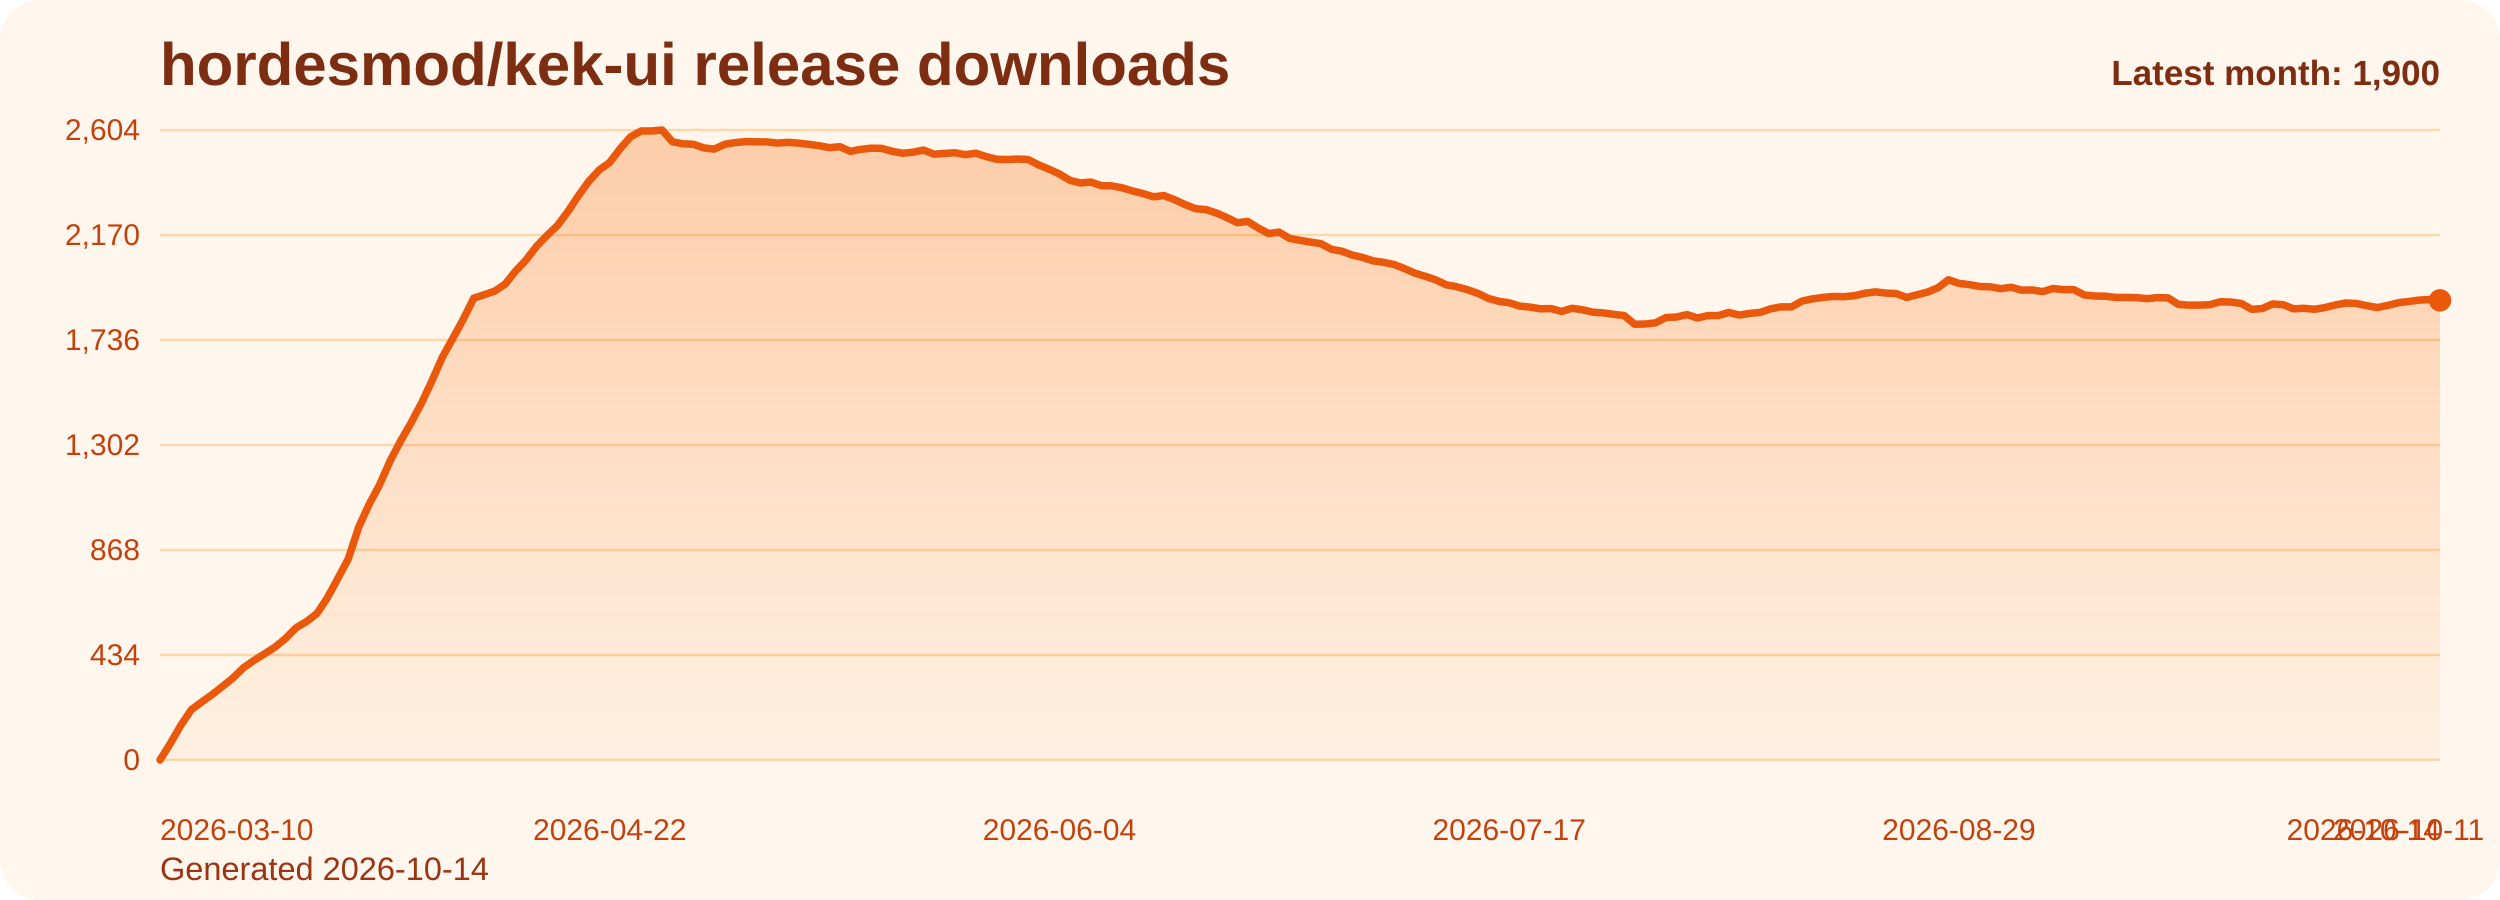
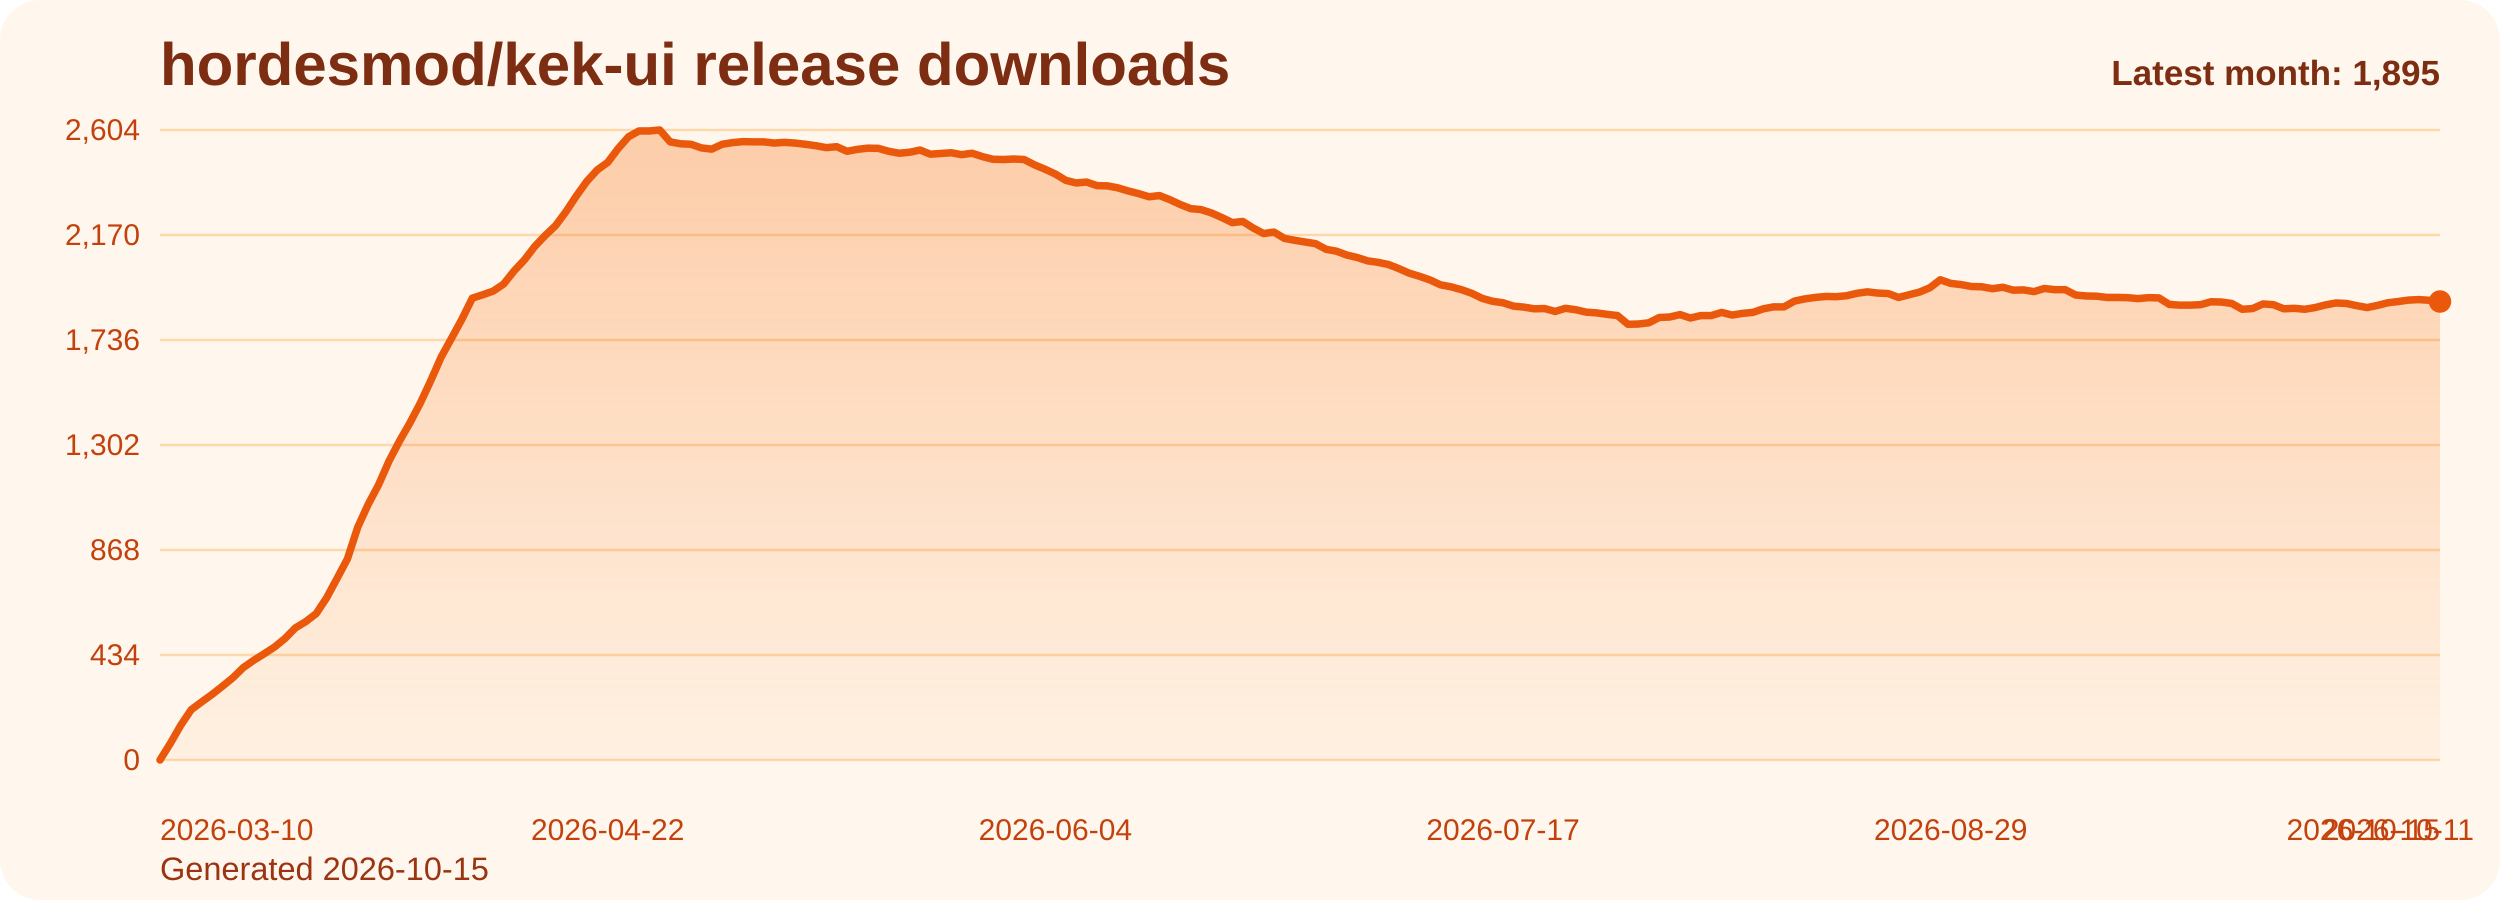
<svg xmlns="http://www.w3.org/2000/svg" viewBox="0 0 1000 360" role="img" aria-label="hordesmod/kek-ui release downloads chart">
  <defs>
    <linearGradient id="fill-monthly-orange" x1="0" y1="0" x2="0" y2="1">
      <stop offset="0%" stop-color="#f97316" stop-opacity="0.32" />
      <stop offset="100%" stop-color="#f97316" stop-opacity="0.05" />
    </linearGradient>
    <style>
      .bg { fill: #fff7ed; }
      .title { font: 700 24px Arial, sans-serif; fill: #7c2d12; }
      .sub { font: 400 13px Arial, sans-serif; fill: #9a3412; }
      .grid { stroke: #fed7aa; stroke-width: 1; }
      .axis { font: 400 12px Arial, sans-serif; fill: #c2410c; }
      .line { fill: none; stroke: #ea580c; stroke-width: 3; stroke-linecap: round; stroke-linejoin: round; }
      .dot { fill: #ea580c; }
      .value { font: 600 11px Arial, sans-serif; fill: #9a3412; }
      .latest { font: 700 14px Arial, sans-serif; fill: #7c2d12; }
    </style>
  </defs>
  <rect class="bg" x="0" y="0" width="1000" height="360" rx="16" />
  <text class="title" x="64" y="34">hordesmod/kek-ui release downloads</text>
-   <text class="sub" x="64" y="352">Generated 2026-10-14</text>
+   <text class="sub" x="64" y="352">Generated 2026-10-15</text>
  <line x1="64" y1="52.00" x2="976" y2="52.00" class="grid" />
  <text x="56" y="56.00" text-anchor="end" class="axis">2,604</text>
  <line x1="64" y1="94.00" x2="976" y2="94.00" class="grid" />
  <text x="56" y="98.00" text-anchor="end" class="axis">2,170</text>
  <line x1="64" y1="136.00" x2="976" y2="136.00" class="grid" />
  <text x="56" y="140.00" text-anchor="end" class="axis">1,736</text>
  <line x1="64" y1="178.00" x2="976" y2="178.00" class="grid" />
  <text x="56" y="182.00" text-anchor="end" class="axis">1,302</text>
  <line x1="64" y1="220.00" x2="976" y2="220.00" class="grid" />
  <text x="56" y="224.00" text-anchor="end" class="axis">868</text>
  <line x1="64" y1="262.00" x2="976" y2="262.00" class="grid" />
  <text x="56" y="266.00" text-anchor="end" class="axis">434</text>
  <line x1="64" y1="304.00" x2="976" y2="304.00" class="grid" />
  <text x="56" y="308.00" text-anchor="end" class="axis">0</text>
-   <path d="M 64.00 304 L 64.00 304.00 L 68.18 297.32 L 72.37 290.06 L 76.55 283.87 L 80.73 280.77 L 84.92 277.77 L 89.10 274.48 L 93.28 271.10 L 97.47 267.03 L 101.65 264.13 L 105.83 261.52 L 110.02 258.81 L 114.20 255.42 L 118.39 251.16 L 122.57 248.65 L 126.75 245.45 L 130.94 239.16 L 135.12 231.42 L 139.30 223.58 L 143.49 210.81 L 147.67 201.71 L 151.85 193.87 L 156.04 184.39 L 160.22 176.45 L 164.40 169.19 L 168.59 161.26 L 172.77 152.35 L 176.95 142.87 L 181.14 135.32 L 185.32 127.68 L 189.50 119.26 L 193.69 117.90 L 197.87 116.45 L 202.06 113.65 L 206.24 108.42 L 210.42 103.97 L 214.61 98.55 L 218.79 94.19 L 222.97 90.23 L 227.16 84.61 L 231.34 78.32 L 235.52 72.52 L 239.71 67.97 L 243.89 64.97 L 248.07 59.45 L 252.26 54.71 L 256.44 52.39 L 260.62 52.39 L 264.81 52.00 L 268.99 56.74 L 273.17 57.52 L 277.36 57.71 L 281.54 59.16 L 285.72 59.65 L 289.91 57.71 L 294.09 57.03 L 298.28 56.65 L 302.46 56.74 L 306.64 56.74 L 310.83 57.23 L 315.01 56.94 L 319.19 57.23 L 323.38 57.71 L 327.56 58.29 L 331.74 59.06 L 335.93 58.68 L 340.11 60.52 L 344.29 59.74 L 348.48 59.26 L 352.66 59.35 L 356.84 60.52 L 361.03 61.29 L 365.21 60.90 L 369.39 60.03 L 373.58 61.68 L 377.76 61.39 L 381.94 61.10 L 386.13 61.87 L 390.31 61.29 L 394.50 62.65 L 398.68 63.71 L 402.86 63.81 L 407.05 63.61 L 411.23 63.81 L 415.41 65.94 L 419.60 67.68 L 423.78 69.61 L 427.96 72.13 L 432.15 73.19 L 436.33 72.81 L 440.51 74.26 L 444.70 74.35 L 448.88 75.13 L 453.06 76.39 L 457.25 77.45 L 461.43 78.71 L 465.61 78.23 L 469.80 79.87 L 473.98 81.81 L 478.17 83.45 L 482.35 83.84 L 486.53 85.19 L 490.72 87.03 L 494.90 89.06 L 499.08 88.58 L 503.27 91.19 L 507.45 93.42 L 511.63 92.84 L 515.82 95.35 L 520.00 96.13 L 524.18 96.81 L 528.37 97.48 L 532.55 99.71 L 536.73 100.48 L 540.92 102.03 L 545.10 103.00 L 549.28 104.35 L 553.47 104.94 L 557.65 105.81 L 561.83 107.45 L 566.02 109.29 L 570.20 110.55 L 574.39 112.00 L 578.57 113.94 L 582.75 114.71 L 586.94 115.87 L 591.12 117.32 L 595.30 119.35 L 599.49 120.52 L 603.67 121.10 L 607.85 122.45 L 612.04 122.84 L 616.22 123.52 L 620.40 123.42 L 624.59 124.58 L 628.77 123.32 L 632.95 123.90 L 637.14 124.87 L 641.32 125.16 L 645.50 125.74 L 649.69 126.23 L 653.87 129.71 L 658.06 129.61 L 662.24 129.13 L 666.42 127.00 L 670.61 126.81 L 674.79 125.84 L 678.97 127.19 L 683.16 126.23 L 687.34 126.23 L 691.52 124.97 L 695.71 126.03 L 699.89 125.35 L 704.07 124.97 L 708.26 123.52 L 712.44 122.74 L 716.62 122.74 L 720.81 120.42 L 724.99 119.55 L 729.17 118.97 L 733.36 118.58 L 737.54 118.68 L 741.72 118.29 L 745.91 117.32 L 750.09 116.74 L 754.28 117.23 L 758.46 117.42 L 762.64 118.97 L 766.83 117.90 L 771.01 116.84 L 775.19 115.10 L 779.38 111.90 L 783.56 113.35 L 787.74 113.84 L 791.93 114.61 L 796.11 114.71 L 800.29 115.48 L 804.48 114.90 L 808.66 116.06 L 812.84 115.97 L 817.03 116.65 L 821.21 115.39 L 825.39 115.87 L 829.58 115.87 L 833.76 118.00 L 837.94 118.39 L 842.13 118.48 L 846.31 118.97 L 850.50 118.97 L 854.68 119.06 L 858.86 119.45 L 863.05 119.06 L 867.23 119.16 L 871.41 121.77 L 875.60 122.06 L 879.78 122.06 L 883.96 121.87 L 888.15 120.71 L 892.33 120.81 L 896.51 121.39 L 900.70 123.71 L 904.88 123.42 L 909.06 121.58 L 913.25 121.87 L 917.43 123.52 L 921.61 123.32 L 925.80 123.71 L 929.98 123.03 L 934.17 121.97 L 938.35 121.19 L 942.53 121.39 L 946.72 122.26 L 950.90 123.03 L 955.08 122.16 L 959.27 121.10 L 963.45 120.61 L 967.63 120.03 L 971.82 119.84 L 976.00 120.13 L 976.00 304 Z" fill="url(#fill-monthly-orange)" />
-   <polyline class="line" points="64.00,304.00 68.18,297.32 72.37,290.06 76.55,283.87 80.73,280.77 84.92,277.77 89.10,274.48 93.28,271.10 97.47,267.03 101.65,264.13 105.83,261.52 110.02,258.81 114.20,255.42 118.39,251.16 122.57,248.65 126.75,245.45 130.94,239.16 135.12,231.42 139.30,223.58 143.49,210.81 147.67,201.71 151.85,193.87 156.04,184.39 160.22,176.45 164.40,169.19 168.59,161.26 172.77,152.35 176.95,142.87 181.14,135.32 185.32,127.68 189.50,119.26 193.69,117.90 197.87,116.45 202.06,113.65 206.24,108.42 210.42,103.97 214.61,98.55 218.79,94.19 222.97,90.23 227.16,84.61 231.34,78.32 235.52,72.52 239.71,67.97 243.89,64.97 248.07,59.45 252.26,54.71 256.44,52.39 260.62,52.39 264.81,52.00 268.99,56.74 273.17,57.52 277.36,57.71 281.54,59.16 285.72,59.65 289.91,57.71 294.09,57.03 298.28,56.65 302.46,56.74 306.64,56.74 310.83,57.23 315.01,56.94 319.19,57.23 323.38,57.71 327.56,58.29 331.74,59.06 335.93,58.68 340.11,60.52 344.29,59.74 348.48,59.26 352.66,59.35 356.84,60.52 361.03,61.29 365.21,60.90 369.39,60.03 373.58,61.68 377.76,61.39 381.94,61.10 386.13,61.87 390.31,61.29 394.50,62.65 398.68,63.71 402.86,63.81 407.05,63.61 411.23,63.81 415.41,65.94 419.60,67.68 423.78,69.61 427.96,72.13 432.15,73.19 436.33,72.81 440.51,74.26 444.70,74.35 448.88,75.13 453.06,76.39 457.25,77.45 461.43,78.71 465.61,78.23 469.80,79.87 473.98,81.81 478.17,83.45 482.35,83.84 486.53,85.19 490.72,87.03 494.90,89.06 499.08,88.58 503.27,91.19 507.45,93.42 511.63,92.84 515.82,95.35 520.00,96.13 524.18,96.81 528.37,97.48 532.55,99.71 536.73,100.48 540.92,102.03 545.10,103.00 549.28,104.35 553.47,104.94 557.65,105.81 561.83,107.45 566.02,109.29 570.20,110.55 574.39,112.00 578.57,113.94 582.75,114.71 586.94,115.87 591.12,117.32 595.30,119.35 599.49,120.52 603.67,121.10 607.85,122.45 612.04,122.84 616.22,123.52 620.40,123.42 624.59,124.58 628.77,123.32 632.95,123.90 637.14,124.87 641.32,125.16 645.50,125.74 649.69,126.23 653.87,129.71 658.06,129.61 662.24,129.13 666.42,127.00 670.61,126.81 674.79,125.84 678.97,127.19 683.16,126.23 687.34,126.23 691.52,124.97 695.71,126.03 699.89,125.35 704.07,124.97 708.26,123.52 712.44,122.74 716.62,122.74 720.81,120.42 724.99,119.55 729.17,118.97 733.36,118.58 737.54,118.68 741.72,118.29 745.91,117.32 750.09,116.74 754.28,117.23 758.46,117.42 762.64,118.97 766.83,117.90 771.01,116.84 775.19,115.10 779.38,111.90 783.56,113.35 787.74,113.84 791.93,114.61 796.11,114.71 800.29,115.48 804.48,114.90 808.66,116.06 812.84,115.97 817.03,116.65 821.21,115.39 825.39,115.87 829.58,115.87 833.76,118.00 837.94,118.39 842.13,118.48 846.31,118.97 850.50,118.97 854.68,119.06 858.86,119.45 863.05,119.06 867.23,119.16 871.41,121.77 875.60,122.06 879.78,122.06 883.96,121.87 888.15,120.71 892.33,120.81 896.51,121.39 900.70,123.71 904.88,123.42 909.06,121.58 913.25,121.87 917.43,123.52 921.61,123.32 925.80,123.71 929.98,123.03 934.17,121.97 938.35,121.19 942.53,121.39 946.72,122.26 950.90,123.03 955.08,122.16 959.27,121.10 963.45,120.61 967.63,120.03 971.82,119.84 976.00,120.13" />
-   <circle class="dot" cx="976.00" cy="120.13" r="4.5" />
+   <path d="M 64.00 304 L 64.00 304.00 L 68.16 297.32 L 72.33 290.06 L 76.49 283.87 L 80.66 280.77 L 84.82 277.77 L 88.99 274.48 L 93.15 271.10 L 97.32 267.03 L 101.48 264.13 L 105.64 261.52 L 109.81 258.81 L 113.97 255.42 L 118.14 251.16 L 122.30 248.65 L 126.47 245.45 L 130.63 239.16 L 134.79 231.42 L 138.96 223.58 L 143.12 210.81 L 147.29 201.71 L 151.45 193.87 L 155.62 184.39 L 159.78 176.45 L 163.95 169.19 L 168.11 161.26 L 172.27 152.35 L 176.44 142.87 L 180.60 135.32 L 184.77 127.68 L 188.93 119.26 L 193.10 117.90 L 197.26 116.45 L 201.42 113.65 L 205.59 108.42 L 209.75 103.97 L 213.92 98.55 L 218.08 94.19 L 222.25 90.23 L 226.41 84.61 L 230.58 78.32 L 234.74 72.52 L 238.90 67.97 L 243.07 64.97 L 247.23 59.45 L 251.40 54.71 L 255.56 52.39 L 259.73 52.39 L 263.89 52.00 L 268.05 56.74 L 272.22 57.52 L 276.38 57.71 L 280.55 59.16 L 284.71 59.65 L 288.88 57.71 L 293.04 57.03 L 297.21 56.65 L 301.37 56.74 L 305.53 56.74 L 309.70 57.23 L 313.86 56.94 L 318.03 57.23 L 322.19 57.71 L 326.36 58.29 L 330.52 59.06 L 334.68 58.68 L 338.85 60.52 L 343.01 59.74 L 347.18 59.26 L 351.34 59.35 L 355.51 60.52 L 359.67 61.29 L 363.84 60.90 L 368.00 60.03 L 372.16 61.68 L 376.33 61.39 L 380.49 61.10 L 384.66 61.87 L 388.82 61.29 L 392.99 62.65 L 397.15 63.71 L 401.32 63.81 L 405.48 63.61 L 409.64 63.81 L 413.81 65.94 L 417.97 67.68 L 422.14 69.61 L 426.30 72.13 L 430.47 73.19 L 434.63 72.81 L 438.79 74.26 L 442.96 74.35 L 447.12 75.13 L 451.29 76.39 L 455.45 77.45 L 459.62 78.71 L 463.78 78.23 L 467.95 79.87 L 472.11 81.81 L 476.27 83.45 L 480.44 83.84 L 484.60 85.19 L 488.77 87.03 L 492.93 89.06 L 497.10 88.58 L 501.26 91.19 L 505.42 93.42 L 509.59 92.84 L 513.75 95.35 L 517.92 96.13 L 522.08 96.81 L 526.25 97.48 L 530.41 99.71 L 534.58 100.48 L 538.74 102.03 L 542.90 103.00 L 547.07 104.35 L 551.23 104.94 L 555.40 105.81 L 559.56 107.45 L 563.73 109.29 L 567.89 110.55 L 572.05 112.00 L 576.22 113.94 L 580.38 114.71 L 584.55 115.87 L 588.71 117.32 L 592.88 119.35 L 597.04 120.52 L 601.21 121.10 L 605.37 122.45 L 609.53 122.84 L 613.70 123.52 L 617.86 123.42 L 622.03 124.58 L 626.19 123.32 L 630.36 123.90 L 634.52 124.87 L 638.68 125.16 L 642.85 125.74 L 647.01 126.23 L 651.18 129.71 L 655.34 129.61 L 659.51 129.13 L 663.67 127.00 L 667.84 126.81 L 672.00 125.84 L 676.16 127.19 L 680.33 126.23 L 684.49 126.23 L 688.66 124.97 L 692.82 126.03 L 696.99 125.35 L 701.15 124.97 L 705.32 123.52 L 709.48 122.74 L 713.64 122.74 L 717.81 120.42 L 721.97 119.55 L 726.14 118.97 L 730.30 118.58 L 734.47 118.68 L 738.63 118.29 L 742.79 117.32 L 746.96 116.74 L 751.12 117.23 L 755.29 117.42 L 759.45 118.97 L 763.62 117.90 L 767.78 116.84 L 771.95 115.10 L 776.11 111.90 L 780.27 113.35 L 784.44 113.84 L 788.60 114.61 L 792.77 114.71 L 796.93 115.48 L 801.10 114.90 L 805.26 116.06 L 809.42 115.97 L 813.59 116.65 L 817.75 115.39 L 821.92 115.87 L 826.08 115.87 L 830.25 118.00 L 834.41 118.39 L 838.58 118.48 L 842.74 118.97 L 846.90 118.97 L 851.07 119.06 L 855.23 119.45 L 859.40 119.06 L 863.56 119.16 L 867.73 121.77 L 871.89 122.06 L 876.05 122.06 L 880.22 121.87 L 884.38 120.71 L 888.55 120.81 L 892.71 121.39 L 896.88 123.71 L 901.04 123.42 L 905.21 121.58 L 909.37 121.87 L 913.53 123.52 L 917.70 123.32 L 921.86 123.71 L 926.03 123.03 L 930.19 121.97 L 934.36 121.19 L 938.52 121.39 L 942.68 122.26 L 946.85 123.03 L 951.01 122.16 L 955.18 121.10 L 959.34 120.61 L 963.51 120.03 L 967.67 119.84 L 971.84 120.13 L 976.00 120.61 L 976.00 304 Z" fill="url(#fill-monthly-orange)" />
+   <polyline class="line" points="64.00,304.00 68.16,297.32 72.33,290.06 76.49,283.87 80.66,280.77 84.82,277.77 88.99,274.48 93.15,271.10 97.32,267.03 101.48,264.13 105.64,261.52 109.81,258.81 113.97,255.42 118.14,251.16 122.30,248.65 126.47,245.45 130.63,239.16 134.79,231.42 138.96,223.58 143.12,210.81 147.29,201.71 151.45,193.87 155.62,184.39 159.78,176.45 163.95,169.19 168.11,161.26 172.27,152.35 176.44,142.87 180.60,135.32 184.77,127.68 188.93,119.26 193.10,117.90 197.26,116.45 201.42,113.65 205.59,108.42 209.75,103.97 213.92,98.55 218.08,94.19 222.25,90.23 226.41,84.61 230.58,78.32 234.74,72.52 238.90,67.97 243.07,64.97 247.23,59.45 251.40,54.71 255.56,52.39 259.73,52.39 263.89,52.00 268.05,56.74 272.22,57.52 276.38,57.71 280.55,59.16 284.71,59.65 288.88,57.71 293.04,57.03 297.21,56.65 301.37,56.74 305.53,56.74 309.70,57.23 313.86,56.94 318.03,57.23 322.19,57.71 326.36,58.29 330.52,59.06 334.68,58.68 338.85,60.52 343.01,59.74 347.18,59.26 351.34,59.35 355.51,60.52 359.67,61.29 363.84,60.90 368.00,60.03 372.16,61.68 376.33,61.39 380.49,61.10 384.66,61.87 388.82,61.29 392.99,62.65 397.15,63.71 401.32,63.81 405.48,63.61 409.64,63.81 413.81,65.94 417.97,67.68 422.14,69.61 426.30,72.13 430.47,73.19 434.63,72.81 438.79,74.26 442.96,74.35 447.12,75.13 451.29,76.39 455.45,77.45 459.62,78.71 463.78,78.23 467.95,79.87 472.11,81.81 476.27,83.45 480.44,83.84 484.60,85.19 488.77,87.03 492.93,89.06 497.10,88.58 501.26,91.19 505.42,93.42 509.59,92.84 513.75,95.35 517.92,96.13 522.08,96.81 526.25,97.48 530.41,99.71 534.58,100.48 538.74,102.03 542.90,103.00 547.07,104.35 551.23,104.94 555.40,105.81 559.56,107.45 563.73,109.29 567.89,110.55 572.05,112.00 576.22,113.94 580.38,114.71 584.55,115.87 588.71,117.32 592.88,119.35 597.04,120.52 601.21,121.10 605.37,122.45 609.53,122.84 613.70,123.52 617.86,123.42 622.03,124.58 626.19,123.32 630.36,123.90 634.52,124.87 638.68,125.16 642.85,125.74 647.01,126.23 651.18,129.71 655.34,129.61 659.51,129.13 663.67,127.00 667.84,126.81 672.00,125.84 676.16,127.19 680.33,126.23 684.49,126.23 688.66,124.97 692.82,126.03 696.99,125.35 701.15,124.97 705.32,123.52 709.48,122.74 713.64,122.74 717.81,120.42 721.97,119.55 726.14,118.97 730.30,118.58 734.47,118.68 738.63,118.29 742.79,117.32 746.96,116.74 751.12,117.23 755.29,117.42 759.45,118.97 763.62,117.90 767.78,116.84 771.95,115.10 776.11,111.90 780.27,113.35 784.44,113.84 788.60,114.61 792.77,114.71 796.93,115.48 801.10,114.90 805.26,116.06 809.42,115.97 813.59,116.65 817.75,115.39 821.92,115.87 826.08,115.87 830.25,118.00 834.41,118.39 838.58,118.48 842.74,118.97 846.90,118.97 851.07,119.06 855.23,119.45 859.40,119.06 863.56,119.16 867.73,121.77 871.89,122.06 876.05,122.06 880.22,121.87 884.38,120.71 888.55,120.81 892.71,121.39 896.88,123.71 901.04,123.42 905.21,121.58 909.37,121.87 913.53,123.52 917.70,123.32 921.86,123.71 926.03,123.03 930.19,121.97 934.36,121.19 938.52,121.39 942.68,122.26 946.85,123.03 951.01,122.16 955.18,121.10 959.34,120.61 963.51,120.03 967.67,119.84 971.84,120.13 976.00,120.61" />
+   <circle class="dot" cx="976.00" cy="120.61" r="4.5" />
  <text class="axis" x="64.00" y="336" text-anchor="start">2026-03-10</text>
-   <text class="axis" x="243.89" y="336" text-anchor="middle">2026-04-22</text>
-   <text class="axis" x="423.78" y="336" text-anchor="middle">2026-06-04</text>
-   <text class="axis" x="603.67" y="336" text-anchor="middle">2026-07-17</text>
-   <text class="axis" x="783.56" y="336" text-anchor="middle">2026-08-29</text>
-   <text class="axis" x="963.45" y="336" text-anchor="middle">2026-10-11</text>
-   <text class="axis" x="976.00" y="336" text-anchor="end">2026-10-14</text>
-   <text class="latest" x="976" y="34" text-anchor="end">Latest month: 1,900</text>
+   <text class="axis" x="243.07" y="336" text-anchor="middle">2026-04-22</text>
+   <text class="axis" x="422.14" y="336" text-anchor="middle">2026-06-04</text>
+   <text class="axis" x="601.21" y="336" text-anchor="middle">2026-07-17</text>
+   <text class="axis" x="780.27" y="336" text-anchor="middle">2026-08-29</text>
+   <text class="axis" x="959.34" y="336" text-anchor="middle">2026-10-11</text>
+   <text class="axis" x="976.00" y="336" text-anchor="end">2026-10-15</text>
+   <text class="latest" x="976" y="34" text-anchor="end">Latest month: 1,895</text>
</svg>
